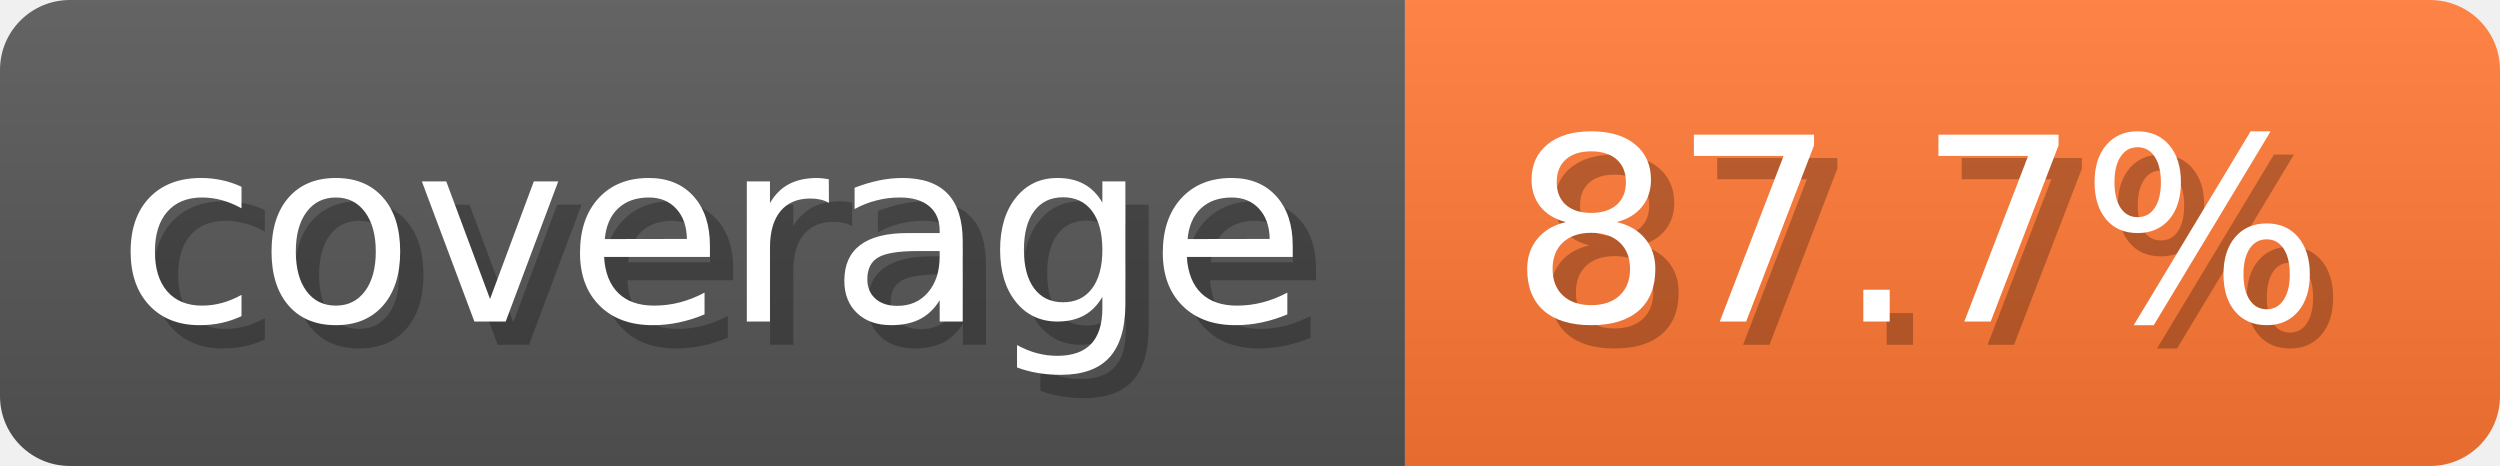
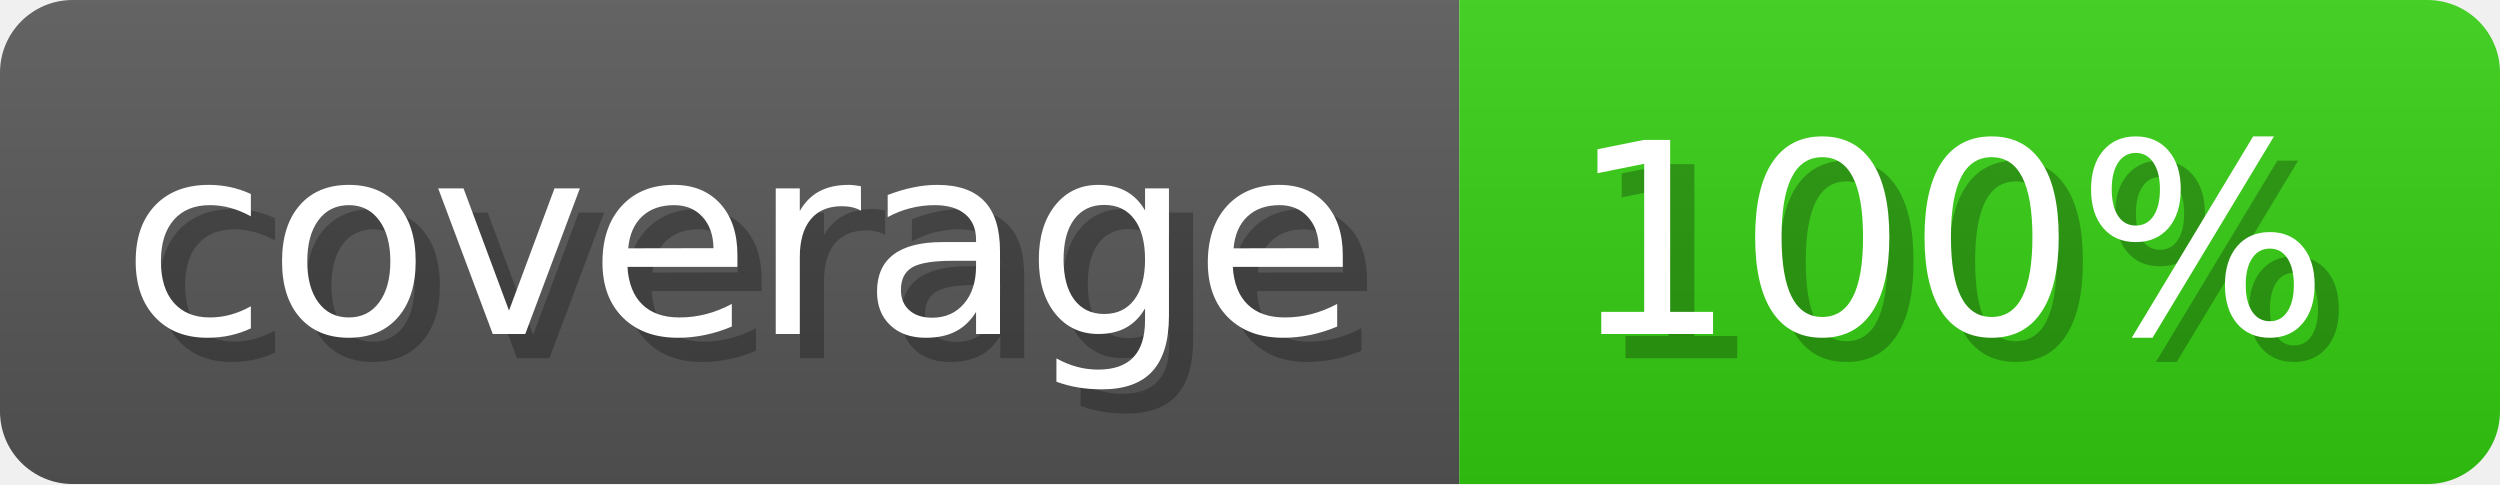
- <svg xmlns="http://www.w3.org/2000/svg" width="107.3" height="20" viewBox="0 0 1073 200" role="img" aria-label="coverage: 87.7%">
-   <linearGradient id="HKOGX" x2="0" y2="100%">
+ <svg xmlns="http://www.w3.org/2000/svg" width="103.3" height="20" viewBox="0 0 1033 200" role="img" aria-label="coverage: 100%">
+   <linearGradient id="HviuP" x2="0" y2="100%">
    <stop offset="0" stop-opacity=".1" stop-color="#EEE" />
    <stop offset="1" stop-opacity=".1" />
  </linearGradient>
-   <mask id="epGkQ">
-     <rect width="1073" height="200" rx="30" fill="#FFF" />
+   <mask id="ZwWCN">
+     <rect width="1033" height="200" rx="30" fill="#FFF" />
  </mask>
-   <g mask="url(#epGkQ)">
+   <g mask="url(#ZwWCN)">
    <rect width="603" height="200" fill="#555" />
-     <rect width="470" height="200" fill="#F73" x="603" />
-     <rect width="1073" height="200" fill="url(#HKOGX)" />
+     <rect width="430" height="200" fill="#3C1" x="603" />
+     <rect width="1033" height="200" fill="url(#HviuP)" />
  </g>
  <g aria-hidden="true" text-anchor="start" font-family="Verdana,DejaVu Sans,sans-serif" font-size="110">
    <text x="60" y="148" textLength="503" fill="#000" opacity="0.25">coverage</text>
    <text x="50" y="138" textLength="503" fill="#fff">coverage</text>
-     <text x="658" y="148" textLength="370" fill="#000" opacity="0.25">87.7%</text>
-     <text x="648" y="138" textLength="370" fill="#fff">87.7%</text>
+     <text x="658" y="148" textLength="330" fill="#000" opacity="0.25">100%</text>
+     <text x="648" y="138" textLength="330" fill="#fff">100%</text>
  </g>
</svg>
